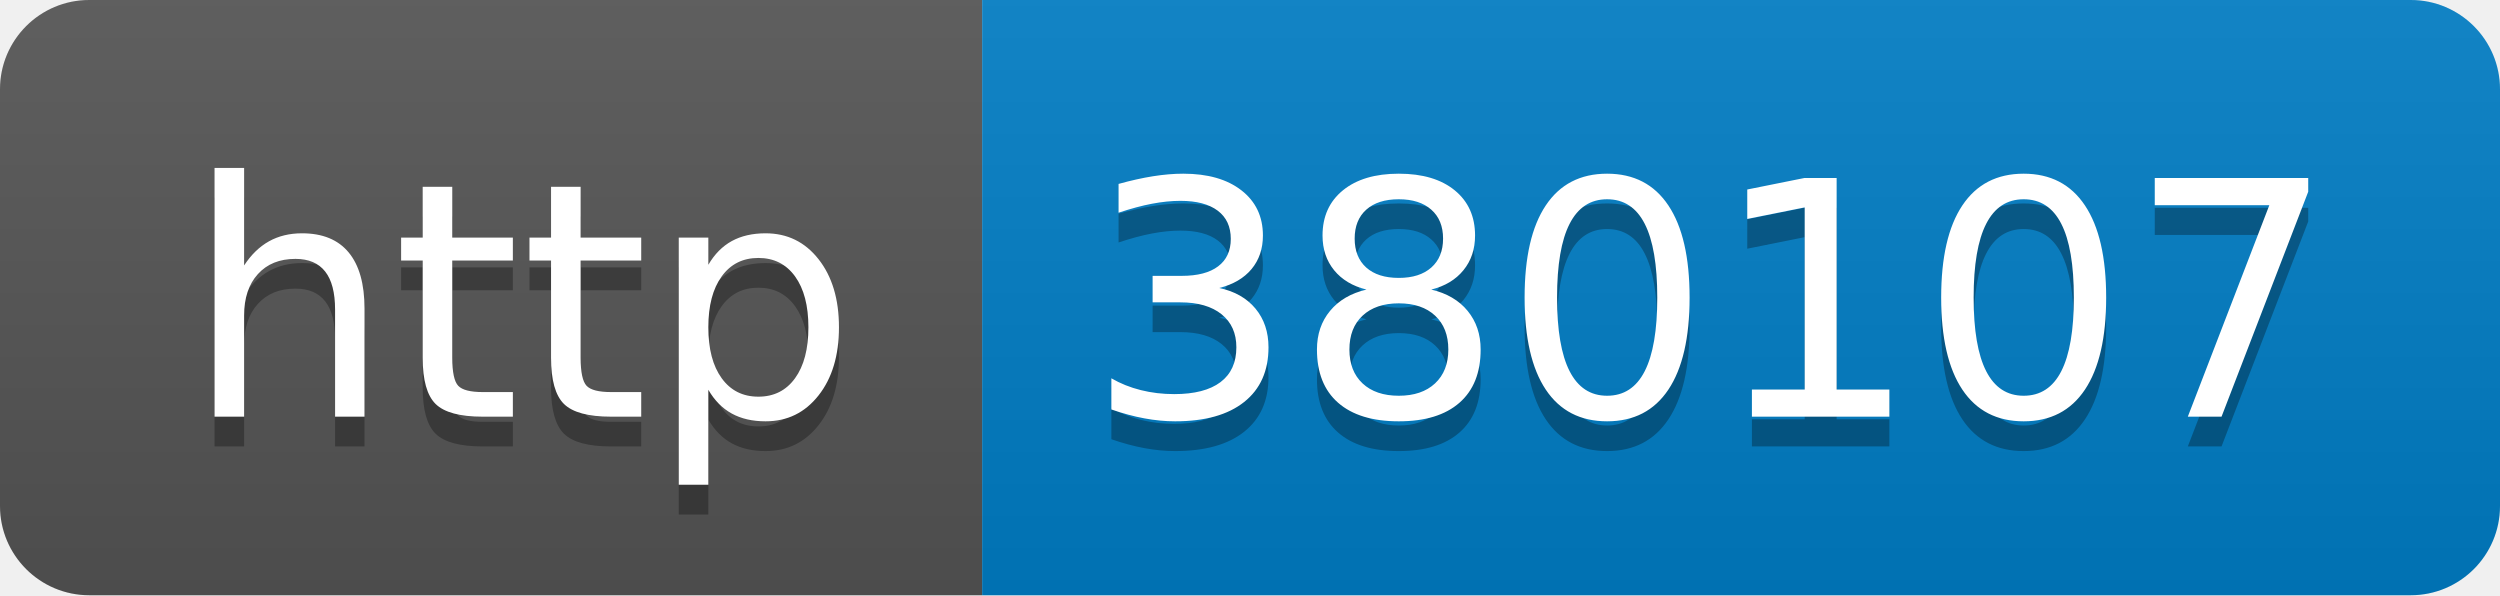
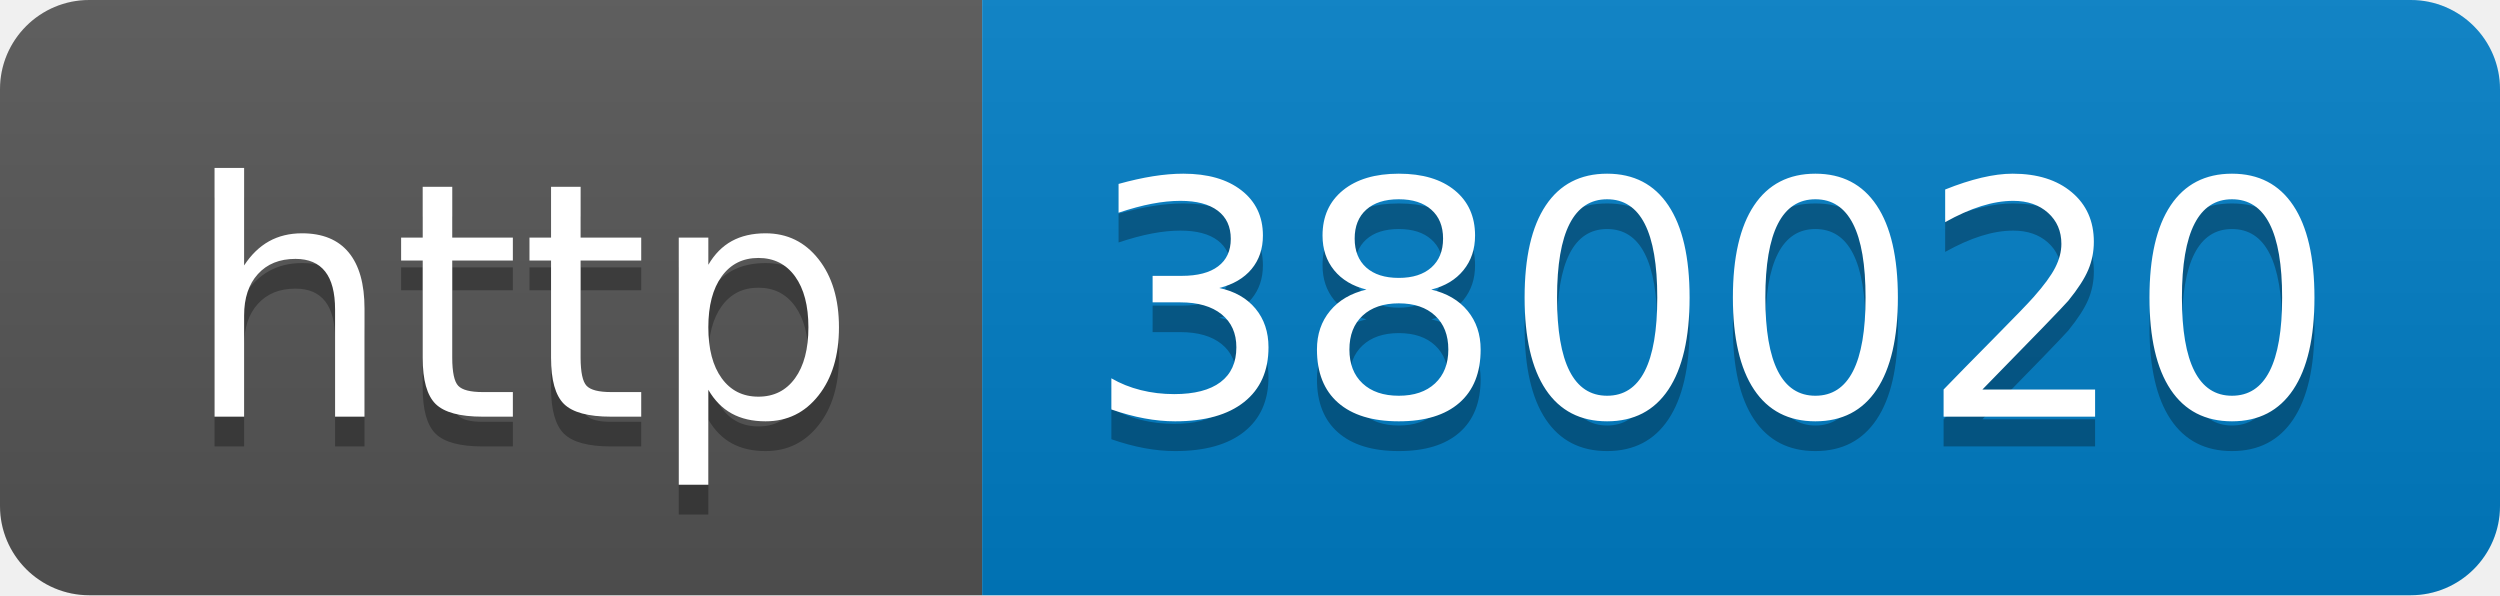
- <svg xmlns="http://www.w3.org/2000/svg" width="84" height="20" role="img" aria-label="http: 380107">
+ <svg xmlns="http://www.w3.org/2000/svg" width="84" height="20" role="img" aria-label="http: 380020">
  <linearGradient id="s" x2="0" y2="100%">
    <stop offset="0" stop-color="#bbb" stop-opacity=".1" />
    <stop offset="1" stop-opacity=".1" />
  </linearGradient>
  <clipPath id="r">
    <rect width="84" height="20" rx="3" fill="#fff" />
  </clipPath>
  <g clip-path="url(#r)">
    <rect width="33" height="20" fill="#555" />
    <rect x="33" width="51" height="20" fill="#007ec6" />
    <rect width="84" height="20" fill="url(#s)" />
  </g>
  <g fill="#fff" text-anchor="middle" font-family="Verdana,Geneva,DejaVu Sans,sans-serif" text-rendering="geometricPrecision" font-size="110">
    <text aria-hidden="true" x="175" y="150" fill="#010101" fill-opacity=".3" transform="scale(.1)" textLength="230">http</text>
    <text x="175" y="140" transform="scale(.1)" fill="#fff" textLength="230">http</text>
-     <text aria-hidden="true" x="575" y="150" fill="#010101" fill-opacity=".3" transform="scale(.1)" textLength="410">380107</text>
-     <text x="575" y="140" transform="scale(.1)" fill="#fff" textLength="410">380107</text>
+     <text aria-hidden="true" x="575" y="150" fill="#010101" fill-opacity=".3" transform="scale(.1)" textLength="410">380020</text>
+     <text x="575" y="140" transform="scale(.1)" fill="#fff" textLength="410">380020</text>
  </g>
</svg>
